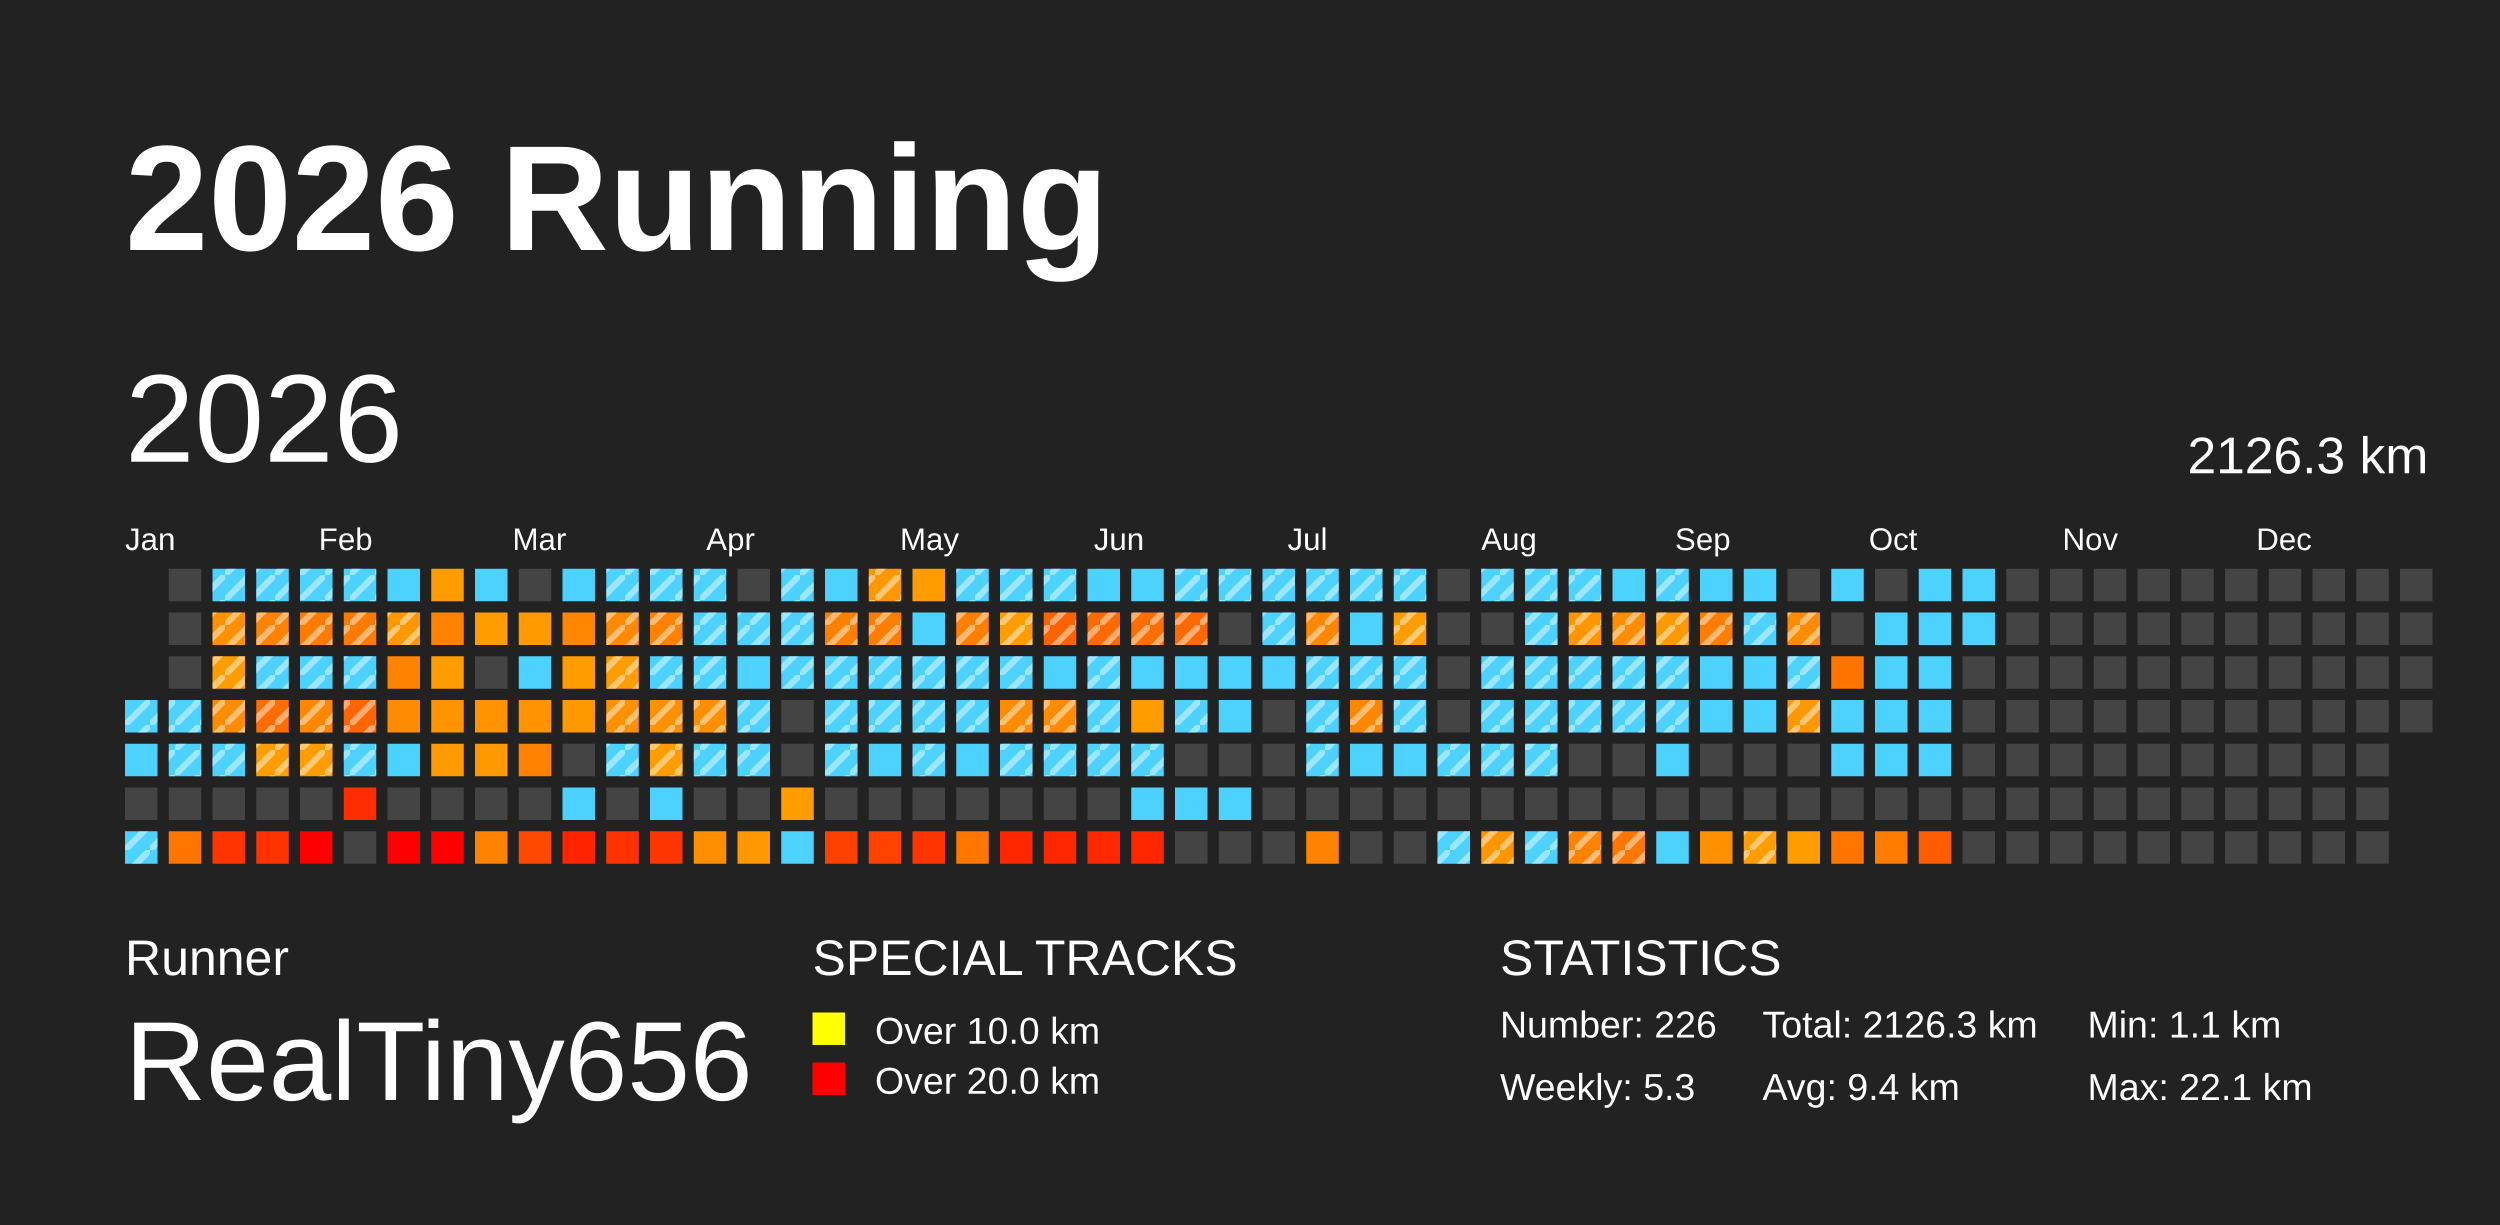
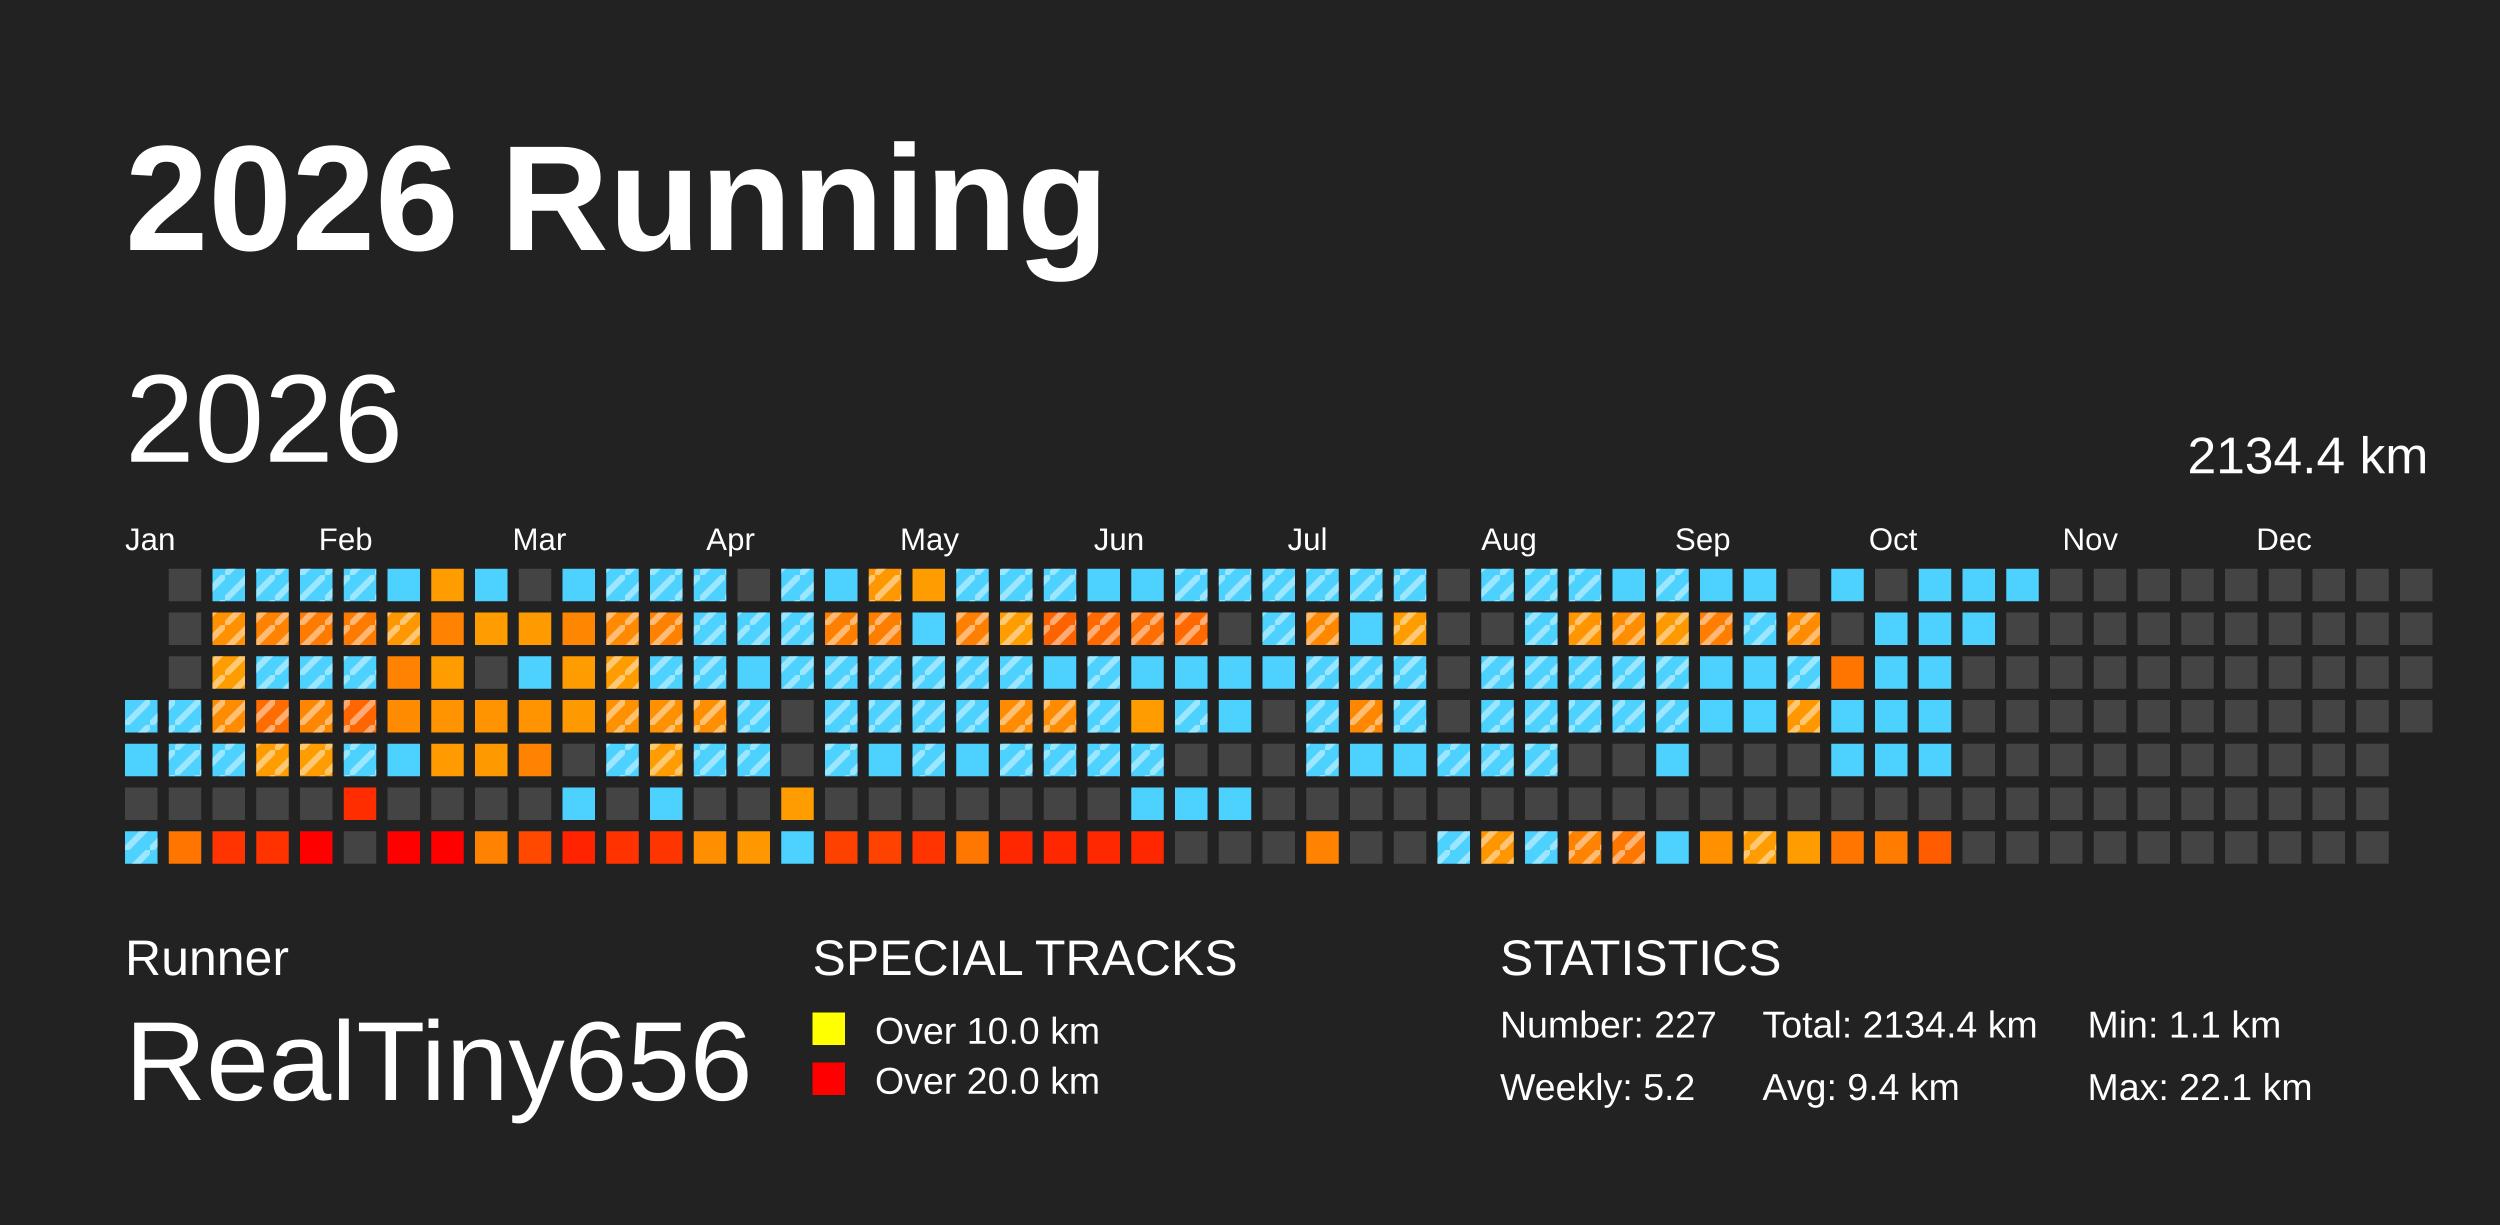
<svg xmlns="http://www.w3.org/2000/svg" baseProfile="full" height="98mm" version="1.1" viewBox="0,0,200,98" width="200mm">
  <defs>
    <pattern height="2" id="indoor-stripe" patternUnits="userSpaceOnUse" width="2">
      <line stroke="white" stroke-opacity="0.45" stroke-width="0.5" x1="0" x2="2" y1="2" y2="0" />
    </pattern>
  </defs>
  <rect fill="#222222" height="98" width="200" x="0" y="0" />
  <text fill="#FFFFFF" style="font-size:12px; font-family:Arial; font-weight:bold;" x="10" y="20">2026 Running</text>
  <text fill="#FFFFFF" style="font-size:4px; font-family:Arial" x="10" y="78">Runner</text>
  <text fill="#FFFFFF" style="font-size:9px; font-family:Arial" x="10" y="88">RealTiny656</text>
  <text fill="#FFFFFF" style="font-size:4px; font-family:Arial" x="65" y="78">SPECIAL TRACKS</text>
  <rect fill="yellow" height="2.6" width="2.6" x="65" y="81" />
  <text fill="#FFFFFF" style="font-size:3px; font-family:Arial" x="70" y="83.5">Over 10.0 km</text>
  <rect fill="red" height="2.6" width="2.6" x="65" y="85" />
  <text fill="#FFFFFF" style="font-size:3px; font-family:Arial" x="70" y="87.5">Over 20.0 km</text>
  <text fill="#FFFFFF" style="font-size:4px; font-family:Arial" x="120" y="78">STATISTICS</text>
-   <text fill="#FFFFFF" style="font-size:3px; font-family:Arial" x="120" y="83">Number: 226</text>
-   <text fill="#FFFFFF" style="font-size:3px; font-family:Arial" x="120" y="88">Weekly: 5.3</text>
-   <text fill="#FFFFFF" style="font-size:3px; font-family:Arial" x="141" y="83">Total: 2126.3 km</text>
+   <text fill="#FFFFFF" style="font-size:3px; font-family:Arial" x="120" y="83">Number: 227</text>
+   <text fill="#FFFFFF" style="font-size:3px; font-family:Arial" x="120" y="88">Weekly: 5.2</text>
+   <text fill="#FFFFFF" style="font-size:3px; font-family:Arial" x="141" y="83">Total: 2134.4 km</text>
  <text fill="#FFFFFF" style="font-size:3px; font-family:Arial" x="141" y="88">Avg: 9.4 km</text>
  <text fill="#FFFFFF" style="font-size:3px; font-family:Arial" x="167" y="83">Min: 1.1 km</text>
  <text fill="#FFFFFF" style="font-size:3px; font-family:Arial" x="167" y="88">Max: 22.1 km</text>
  <text dominant-baseline="hanging" fill="#FFFFFF" style="font-size:10.0px; font-family:Arial;" x="10" y="30">2026</text>
-   <text dominant-baseline="hanging" fill="#FFFFFF" style="font-size:4.125px; font-family:Arial;" x="175" y="35">2126.3 km</text>
+   <text dominant-baseline="hanging" fill="#FFFFFF" style="font-size:4.125px; font-family:Arial;" x="175" y="35">2134.4 km</text>
  <text fill="#FFFFFF" style="font-size:2.5px; font-family:Arial" x="10.0" y="44">Jan</text>
  <text fill="#FFFFFF" style="font-size:2.5px; font-family:Arial" x="25.5" y="44">Feb</text>
  <text fill="#FFFFFF" style="font-size:2.5px; font-family:Arial" x="41.0" y="44">Mar</text>
  <text fill="#FFFFFF" style="font-size:2.5px; font-family:Arial" x="56.5" y="44">Apr</text>
  <text fill="#FFFFFF" style="font-size:2.5px; font-family:Arial" x="72.0" y="44">May</text>
  <text fill="#FFFFFF" style="font-size:2.5px; font-family:Arial" x="87.5" y="44">Jun</text>
  <text fill="#FFFFFF" style="font-size:2.5px; font-family:Arial" x="103.0" y="44">Jul</text>
  <text fill="#FFFFFF" style="font-size:2.5px; font-family:Arial" x="118.5" y="44">Aug</text>
  <text fill="#FFFFFF" style="font-size:2.5px; font-family:Arial" x="134.0" y="44">Sep</text>
  <text fill="#FFFFFF" style="font-size:2.5px; font-family:Arial" x="149.5" y="44">Oct</text>
  <text fill="#FFFFFF" style="font-size:2.5px; font-family:Arial" x="165.0" y="44">Nov</text>
  <text fill="#FFFFFF" style="font-size:2.5px; font-family:Arial" x="180.5" y="44">Dec</text>
  <rect fill="#4dd2ff" height="2.6" width="2.6" x="10.0" y="56.0" />
  <rect fill="url(#indoor-stripe)" height="2.6" style="pointer-events: none;" width="2.6" x="10.0" y="56.0" />
  <rect fill="#4dd2ff" height="2.6" width="2.6" x="10.0" y="59.5" />
  <rect fill="#444444" height="2.6" width="2.6" x="10.0" y="63.0" />
  <rect fill="#4dd2ff" height="2.6" width="2.6" x="10.0" y="66.5" />
  <rect fill="url(#indoor-stripe)" height="2.6" style="pointer-events: none;" width="2.6" x="10.0" y="66.5" />
  <rect fill="#444444" height="2.6" width="2.6" x="13.5" y="45.5" />
  <rect fill="#444444" height="2.6" width="2.6" x="13.5" y="49.0" />
  <rect fill="#444444" height="2.6" width="2.6" x="13.5" y="52.5" />
  <rect fill="#4dd2ff" height="2.6" width="2.6" x="13.5" y="56.0" />
  <rect fill="url(#indoor-stripe)" height="2.6" style="pointer-events: none;" width="2.6" x="13.5" y="56.0" />
  <rect fill="#4dd2ff" height="2.6" width="2.6" x="13.5" y="59.5" />
  <rect fill="url(#indoor-stripe)" height="2.6" style="pointer-events: none;" width="2.6" x="13.5" y="59.5" />
  <rect fill="#444444" height="2.6" width="2.6" x="13.5" y="63.0" />
  <rect fill="#ff7500" height="2.6" width="2.6" x="13.5" y="66.5" />
  <rect fill="#4dd2ff" height="2.6" width="2.6" x="17.0" y="45.5" />
  <rect fill="url(#indoor-stripe)" height="2.6" style="pointer-events: none;" width="2.6" x="17.0" y="45.5" />
  <rect fill="#ff9000" height="2.6" width="2.6" x="17.0" y="49.0" />
  <rect fill="url(#indoor-stripe)" height="2.6" style="pointer-events: none;" width="2.6" x="17.0" y="49.0" />
  <rect fill="#ff9d00" height="2.6" width="2.6" x="17.0" y="52.5" />
  <rect fill="url(#indoor-stripe)" height="2.6" style="pointer-events: none;" width="2.6" x="17.0" y="52.5" />
  <rect fill="#ff8c00" height="2.6" width="2.6" x="17.0" y="56.0" />
  <rect fill="url(#indoor-stripe)" height="2.6" style="pointer-events: none;" width="2.6" x="17.0" y="56.0" />
  <rect fill="#4dd2ff" height="2.6" width="2.6" x="17.0" y="59.5" />
  <rect fill="url(#indoor-stripe)" height="2.6" style="pointer-events: none;" width="2.6" x="17.0" y="59.5" />
  <rect fill="#444444" height="2.6" width="2.6" x="17.0" y="63.0" />
  <rect fill="#ff3400" height="2.6" width="2.6" x="17.0" y="66.5" />
  <rect fill="#4dd2ff" height="2.6" width="2.6" x="20.5" y="45.5" />
  <rect fill="url(#indoor-stripe)" height="2.6" style="pointer-events: none;" width="2.6" x="20.5" y="45.5" />
  <rect fill="#ff8300" height="2.6" width="2.6" x="20.5" y="49.0" />
  <rect fill="url(#indoor-stripe)" height="2.6" style="pointer-events: none;" width="2.6" x="20.5" y="49.0" />
  <rect fill="#4dd2ff" height="2.6" width="2.6" x="20.5" y="52.5" />
  <rect fill="url(#indoor-stripe)" height="2.6" style="pointer-events: none;" width="2.6" x="20.5" y="52.5" />
  <rect fill="#ff6d00" height="2.6" width="2.6" x="20.5" y="56.0" />
  <rect fill="url(#indoor-stripe)" height="2.6" style="pointer-events: none;" width="2.6" x="20.5" y="56.0" />
  <rect fill="#ff9d00" height="2.6" width="2.6" x="20.5" y="59.5" />
  <rect fill="url(#indoor-stripe)" height="2.6" style="pointer-events: none;" width="2.6" x="20.5" y="59.5" />
  <rect fill="#444444" height="2.6" width="2.6" x="20.5" y="63.0" />
  <rect fill="#ff3200" height="2.6" width="2.6" x="20.5" y="66.5" />
  <rect fill="#4dd2ff" height="2.6" width="2.6" x="24.0" y="45.5" />
  <rect fill="url(#indoor-stripe)" height="2.6" style="pointer-events: none;" width="2.6" x="24.0" y="45.5" />
  <rect fill="#ff7b00" height="2.6" width="2.6" x="24.0" y="49.0" />
  <rect fill="url(#indoor-stripe)" height="2.6" style="pointer-events: none;" width="2.6" x="24.0" y="49.0" />
  <rect fill="#4dd2ff" height="2.6" width="2.6" x="24.0" y="52.5" />
  <rect fill="url(#indoor-stripe)" height="2.6" style="pointer-events: none;" width="2.6" x="24.0" y="52.5" />
  <rect fill="#ff8700" height="2.6" width="2.6" x="24.0" y="56.0" />
  <rect fill="url(#indoor-stripe)" height="2.6" style="pointer-events: none;" width="2.6" x="24.0" y="56.0" />
  <rect fill="#ff9d00" height="2.6" width="2.6" x="24.0" y="59.5" />
  <rect fill="url(#indoor-stripe)" height="2.6" style="pointer-events: none;" width="2.6" x="24.0" y="59.5" />
  <rect fill="#444444" height="2.6" width="2.6" x="24.0" y="63.0" />
  <rect fill="red" height="2.6" width="2.6" x="24.0" y="66.5" />
  <rect fill="#4dd2ff" height="2.6" width="2.6" x="27.5" y="45.5" />
  <rect fill="url(#indoor-stripe)" height="2.6" style="pointer-events: none;" width="2.6" x="27.5" y="45.5" />
  <rect fill="#ff7b00" height="2.6" width="2.6" x="27.5" y="49.0" />
  <rect fill="url(#indoor-stripe)" height="2.6" style="pointer-events: none;" width="2.6" x="27.5" y="49.0" />
  <rect fill="#4dd2ff" height="2.6" width="2.6" x="27.5" y="52.5" />
  <rect fill="url(#indoor-stripe)" height="2.6" style="pointer-events: none;" width="2.6" x="27.5" y="52.5" />
  <rect fill="#ff6500" height="2.6" width="2.6" x="27.5" y="56.0" />
  <rect fill="url(#indoor-stripe)" height="2.6" style="pointer-events: none;" width="2.6" x="27.5" y="56.0" />
  <rect fill="#4dd2ff" height="2.6" width="2.6" x="27.5" y="59.5" />
  <rect fill="url(#indoor-stripe)" height="2.6" style="pointer-events: none;" width="2.6" x="27.5" y="59.5" />
  <rect fill="#ff2d00" height="2.6" width="2.6" x="27.5" y="63.0" />
  <rect fill="#444444" height="2.6" width="2.6" x="27.5" y="66.5" />
  <rect fill="#4dd2ff" height="2.6" width="2.6" x="31.0" y="45.5" />
  <rect fill="#ff9800" height="2.6" width="2.6" x="31.0" y="49.0" />
  <rect fill="url(#indoor-stripe)" height="2.6" style="pointer-events: none;" width="2.6" x="31.0" y="49.0" />
  <rect fill="#ff8200" height="2.6" width="2.6" x="31.0" y="52.5" />
  <rect fill="#ff8c00" height="2.6" width="2.6" x="31.0" y="56.0" />
  <rect fill="#4dd2ff" height="2.6" width="2.6" x="31.0" y="59.5" />
  <rect fill="#444444" height="2.6" width="2.6" x="31.0" y="63.0" />
  <rect fill="red" height="2.6" width="2.6" x="31.0" y="66.5" />
  <rect fill="#ff9d00" height="2.6" width="2.6" x="34.5" y="45.5" />
  <rect fill="#ff8200" height="2.6" width="2.6" x="34.5" y="49.0" />
  <rect fill="#ff9d00" height="2.6" width="2.6" x="34.5" y="52.5" />
  <rect fill="#ff9300" height="2.6" width="2.6" x="34.5" y="56.0" />
  <rect fill="#ff9a00" height="2.6" width="2.6" x="34.5" y="59.5" />
  <rect fill="#444444" height="2.6" width="2.6" x="34.5" y="63.0" />
  <rect fill="red" height="2.6" width="2.6" x="34.5" y="66.5" />
  <rect fill="#4dd2ff" height="2.6" width="2.6" x="38.0" y="45.5" />
  <rect fill="#ff9c00" height="2.6" width="2.6" x="38.0" y="49.0" />
  <rect fill="#444444" height="2.6" width="2.6" x="38.0" y="52.5" />
  <rect fill="#ff9400" height="2.6" width="2.6" x="38.0" y="56.0" />
  <rect fill="#ff9900" height="2.6" width="2.6" x="38.0" y="59.5" />
  <rect fill="#444444" height="2.6" width="2.6" x="38.0" y="63.0" />
  <rect fill="#ff8200" height="2.6" width="2.6" x="38.0" y="66.5" />
  <rect fill="#444444" height="2.6" width="2.6" x="41.5" y="45.5" />
  <rect fill="#ff9b00" height="2.6" width="2.6" x="41.5" y="49.0" />
  <rect fill="#4dd2ff" height="2.6" width="2.6" x="41.5" y="52.5" />
  <rect fill="#ff9400" height="2.6" width="2.6" x="41.5" y="56.0" />
  <rect fill="#ff8200" height="2.6" width="2.6" x="41.5" y="59.5" />
  <rect fill="#444444" height="2.6" width="2.6" x="41.5" y="63.0" />
  <rect fill="#ff4800" height="2.6" width="2.6" x="41.5" y="66.5" />
  <rect fill="#4dd2ff" height="2.6" width="2.6" x="45.0" y="45.5" />
  <rect fill="#ff8600" height="2.6" width="2.6" x="45.0" y="49.0" />
  <rect fill="#ff9d00" height="2.6" width="2.6" x="45.0" y="52.5" />
  <rect fill="#ff9900" height="2.6" width="2.6" x="45.0" y="56.0" />
  <rect fill="#444444" height="2.6" width="2.6" x="45.0" y="59.5" />
  <rect fill="#4dd2ff" height="2.6" width="2.6" x="45.0" y="63.0" />
  <rect fill="#ff2300" height="2.6" width="2.6" x="45.0" y="66.5" />
  <rect fill="#4dd2ff" height="2.6" width="2.6" x="48.5" y="45.5" />
  <rect fill="url(#indoor-stripe)" height="2.6" style="pointer-events: none;" width="2.6" x="48.5" y="45.5" />
  <rect fill="#ff8900" height="2.6" width="2.6" x="48.5" y="49.0" />
  <rect fill="url(#indoor-stripe)" height="2.6" style="pointer-events: none;" width="2.6" x="48.5" y="49.0" />
  <rect fill="#ff9c00" height="2.6" width="2.6" x="48.5" y="52.5" />
  <rect fill="url(#indoor-stripe)" height="2.6" style="pointer-events: none;" width="2.6" x="48.5" y="52.5" />
  <rect fill="#ff9000" height="2.6" width="2.6" x="48.5" y="56.0" />
  <rect fill="url(#indoor-stripe)" height="2.6" style="pointer-events: none;" width="2.6" x="48.5" y="56.0" />
  <rect fill="#4dd2ff" height="2.6" width="2.6" x="48.5" y="59.5" />
  <rect fill="url(#indoor-stripe)" height="2.6" style="pointer-events: none;" width="2.6" x="48.5" y="59.5" />
  <rect fill="#444444" height="2.6" width="2.6" x="48.5" y="63.0" />
  <rect fill="#ff3200" height="2.6" width="2.6" x="48.5" y="66.5" />
  <rect fill="#4dd2ff" height="2.6" width="2.6" x="52.0" y="45.5" />
  <rect fill="url(#indoor-stripe)" height="2.6" style="pointer-events: none;" width="2.6" x="52.0" y="45.5" />
  <rect fill="#ff8100" height="2.6" width="2.6" x="52.0" y="49.0" />
  <rect fill="url(#indoor-stripe)" height="2.6" style="pointer-events: none;" width="2.6" x="52.0" y="49.0" />
  <rect fill="#4dd2ff" height="2.6" width="2.6" x="52.0" y="52.5" />
  <rect fill="url(#indoor-stripe)" height="2.6" style="pointer-events: none;" width="2.6" x="52.0" y="52.5" />
  <rect fill="#ff9000" height="2.6" width="2.6" x="52.0" y="56.0" />
  <rect fill="url(#indoor-stripe)" height="2.6" style="pointer-events: none;" width="2.6" x="52.0" y="56.0" />
  <rect fill="#ff9d00" height="2.6" width="2.6" x="52.0" y="59.5" />
  <rect fill="url(#indoor-stripe)" height="2.6" style="pointer-events: none;" width="2.6" x="52.0" y="59.5" />
  <rect fill="#4dd2ff" height="2.6" width="2.6" x="52.0" y="63.0" />
  <rect fill="#ff3500" height="2.6" width="2.6" x="52.0" y="66.5" />
  <rect fill="#4dd2ff" height="2.6" width="2.6" x="55.5" y="45.5" />
  <rect fill="url(#indoor-stripe)" height="2.6" style="pointer-events: none;" width="2.6" x="55.5" y="45.5" />
  <rect fill="#4dd2ff" height="2.6" width="2.6" x="55.5" y="49.0" />
  <rect fill="url(#indoor-stripe)" height="2.6" style="pointer-events: none;" width="2.6" x="55.5" y="49.0" />
  <rect fill="#4dd2ff" height="2.6" width="2.6" x="55.5" y="52.5" />
  <rect fill="url(#indoor-stripe)" height="2.6" style="pointer-events: none;" width="2.6" x="55.5" y="52.5" />
  <rect fill="#ff8f00" height="2.6" width="2.6" x="55.5" y="56.0" />
  <rect fill="url(#indoor-stripe)" height="2.6" style="pointer-events: none;" width="2.6" x="55.5" y="56.0" />
  <rect fill="#4dd2ff" height="2.6" width="2.6" x="55.5" y="59.5" />
  <rect fill="url(#indoor-stripe)" height="2.6" style="pointer-events: none;" width="2.6" x="55.5" y="59.5" />
  <rect fill="#444444" height="2.6" width="2.6" x="55.5" y="63.0" />
  <rect fill="#ff8f00" height="2.6" width="2.6" x="55.5" y="66.5" />
  <rect fill="#444444" height="2.6" width="2.6" x="59.0" y="45.5" />
  <rect fill="#4dd2ff" height="2.6" width="2.6" x="59.0" y="49.0" />
  <rect fill="url(#indoor-stripe)" height="2.6" style="pointer-events: none;" width="2.6" x="59.0" y="49.0" />
  <rect fill="#4dd2ff" height="2.6" width="2.6" x="59.0" y="52.5" />
  <rect fill="#4dd2ff" height="2.6" width="2.6" x="59.0" y="56.0" />
  <rect fill="url(#indoor-stripe)" height="2.6" style="pointer-events: none;" width="2.6" x="59.0" y="56.0" />
  <rect fill="#4dd2ff" height="2.6" width="2.6" x="59.0" y="59.5" />
  <rect fill="url(#indoor-stripe)" height="2.6" style="pointer-events: none;" width="2.6" x="59.0" y="59.5" />
  <rect fill="#444444" height="2.6" width="2.6" x="59.0" y="63.0" />
  <rect fill="#ff9700" height="2.6" width="2.6" x="59.0" y="66.5" />
  <rect fill="#4dd2ff" height="2.6" width="2.6" x="62.5" y="45.5" />
  <rect fill="url(#indoor-stripe)" height="2.6" style="pointer-events: none;" width="2.6" x="62.5" y="45.5" />
  <rect fill="#4dd2ff" height="2.6" width="2.6" x="62.5" y="49.0" />
  <rect fill="url(#indoor-stripe)" height="2.6" style="pointer-events: none;" width="2.6" x="62.5" y="49.0" />
  <rect fill="#4dd2ff" height="2.6" width="2.6" x="62.5" y="52.5" />
  <rect fill="url(#indoor-stripe)" height="2.6" style="pointer-events: none;" width="2.6" x="62.5" y="52.5" />
  <rect fill="#444444" height="2.6" width="2.6" x="62.5" y="56.0" />
  <rect fill="#444444" height="2.6" width="2.6" x="62.5" y="59.5" />
  <rect fill="#ff9d00" height="2.6" width="2.6" x="62.5" y="63.0" />
  <rect fill="#4dd2ff" height="2.6" width="2.6" x="62.5" y="66.5" />
  <rect fill="#4dd2ff" height="2.6" width="2.6" x="66.0" y="45.5" />
  <rect fill="#ff7f00" height="2.6" width="2.6" x="66.0" y="49.0" />
  <rect fill="url(#indoor-stripe)" height="2.6" style="pointer-events: none;" width="2.6" x="66.0" y="49.0" />
  <rect fill="#4dd2ff" height="2.6" width="2.6" x="66.0" y="52.5" />
  <rect fill="url(#indoor-stripe)" height="2.6" style="pointer-events: none;" width="2.6" x="66.0" y="52.5" />
  <rect fill="#4dd2ff" height="2.6" width="2.6" x="66.0" y="56.0" />
  <rect fill="url(#indoor-stripe)" height="2.6" style="pointer-events: none;" width="2.6" x="66.0" y="56.0" />
  <rect fill="#4dd2ff" height="2.6" width="2.6" x="66.0" y="59.5" />
  <rect fill="url(#indoor-stripe)" height="2.6" style="pointer-events: none;" width="2.6" x="66.0" y="59.5" />
  <rect fill="#444444" height="2.6" width="2.6" x="66.0" y="63.0" />
  <rect fill="#ff4100" height="2.6" width="2.6" x="66.0" y="66.5" />
  <rect fill="#ff9800" height="2.6" width="2.6" x="69.5" y="45.5" />
  <rect fill="url(#indoor-stripe)" height="2.6" style="pointer-events: none;" width="2.6" x="69.5" y="45.5" />
  <rect fill="#ff7e00" height="2.6" width="2.6" x="69.5" y="49.0" />
  <rect fill="url(#indoor-stripe)" height="2.6" style="pointer-events: none;" width="2.6" x="69.5" y="49.0" />
  <rect fill="#4dd2ff" height="2.6" width="2.6" x="69.5" y="52.5" />
  <rect fill="url(#indoor-stripe)" height="2.6" style="pointer-events: none;" width="2.6" x="69.5" y="52.5" />
  <rect fill="#4dd2ff" height="2.6" width="2.6" x="69.5" y="56.0" />
  <rect fill="url(#indoor-stripe)" height="2.6" style="pointer-events: none;" width="2.6" x="69.5" y="56.0" />
  <rect fill="#4dd2ff" height="2.6" width="2.6" x="69.5" y="59.5" />
  <rect fill="#444444" height="2.6" width="2.6" x="69.5" y="63.0" />
  <rect fill="#ff4200" height="2.6" width="2.6" x="69.5" y="66.5" />
  <rect fill="#ff9d00" height="2.6" width="2.6" x="73.0" y="45.5" />
  <rect fill="#4dd2ff" height="2.6" width="2.6" x="73.0" y="49.0" />
  <rect fill="#4dd2ff" height="2.6" width="2.6" x="73.0" y="52.5" />
  <rect fill="url(#indoor-stripe)" height="2.6" style="pointer-events: none;" width="2.6" x="73.0" y="52.5" />
  <rect fill="#4dd2ff" height="2.6" width="2.6" x="73.0" y="56.0" />
  <rect fill="url(#indoor-stripe)" height="2.6" style="pointer-events: none;" width="2.6" x="73.0" y="56.0" />
  <rect fill="#4dd2ff" height="2.6" width="2.6" x="73.0" y="59.5" />
  <rect fill="url(#indoor-stripe)" height="2.6" style="pointer-events: none;" width="2.6" x="73.0" y="59.5" />
  <rect fill="#444444" height="2.6" width="2.6" x="73.0" y="63.0" />
  <rect fill="#ff3400" height="2.6" width="2.6" x="73.0" y="66.5" />
  <rect fill="#4dd2ff" height="2.6" width="2.6" x="76.5" y="45.5" />
  <rect fill="url(#indoor-stripe)" height="2.6" style="pointer-events: none;" width="2.6" x="76.5" y="45.5" />
  <rect fill="#ff7f00" height="2.6" width="2.6" x="76.5" y="49.0" />
  <rect fill="url(#indoor-stripe)" height="2.6" style="pointer-events: none;" width="2.6" x="76.5" y="49.0" />
  <rect fill="#4dd2ff" height="2.6" width="2.6" x="76.5" y="52.5" />
  <rect fill="url(#indoor-stripe)" height="2.6" style="pointer-events: none;" width="2.6" x="76.5" y="52.5" />
  <rect fill="#4dd2ff" height="2.6" width="2.6" x="76.5" y="56.0" />
  <rect fill="url(#indoor-stripe)" height="2.6" style="pointer-events: none;" width="2.6" x="76.5" y="56.0" />
  <rect fill="#4dd2ff" height="2.6" width="2.6" x="76.5" y="59.5" />
  <rect fill="#444444" height="2.6" width="2.6" x="76.5" y="63.0" />
  <rect fill="#ff7600" height="2.6" width="2.6" x="76.5" y="66.5" />
  <rect fill="#4dd2ff" height="2.6" width="2.6" x="80.0" y="45.5" />
  <rect fill="url(#indoor-stripe)" height="2.6" style="pointer-events: none;" width="2.6" x="80.0" y="45.5" />
  <rect fill="#ff9d00" height="2.6" width="2.6" x="80.0" y="49.0" />
  <rect fill="url(#indoor-stripe)" height="2.6" style="pointer-events: none;" width="2.6" x="80.0" y="49.0" />
  <rect fill="#4dd2ff" height="2.6" width="2.6" x="80.0" y="52.5" />
  <rect fill="url(#indoor-stripe)" height="2.6" style="pointer-events: none;" width="2.6" x="80.0" y="52.5" />
  <rect fill="#ff8b00" height="2.6" width="2.6" x="80.0" y="56.0" />
  <rect fill="url(#indoor-stripe)" height="2.6" style="pointer-events: none;" width="2.6" x="80.0" y="56.0" />
  <rect fill="#4dd2ff" height="2.6" width="2.6" x="80.0" y="59.5" />
  <rect fill="url(#indoor-stripe)" height="2.6" style="pointer-events: none;" width="2.6" x="80.0" y="59.5" />
  <rect fill="#444444" height="2.6" width="2.6" x="80.0" y="63.0" />
  <rect fill="#ff2700" height="2.6" width="2.6" x="80.0" y="66.5" />
  <rect fill="#4dd2ff" height="2.6" width="2.6" x="83.5" y="45.5" />
  <rect fill="url(#indoor-stripe)" height="2.6" style="pointer-events: none;" width="2.6" x="83.5" y="45.5" />
  <rect fill="#ff6300" height="2.6" width="2.6" x="83.5" y="49.0" />
  <rect fill="url(#indoor-stripe)" height="2.6" style="pointer-events: none;" width="2.6" x="83.5" y="49.0" />
  <rect fill="#4dd2ff" height="2.6" width="2.6" x="83.5" y="52.5" />
  <rect fill="#ff8c00" height="2.6" width="2.6" x="83.5" y="56.0" />
  <rect fill="url(#indoor-stripe)" height="2.6" style="pointer-events: none;" width="2.6" x="83.5" y="56.0" />
  <rect fill="#4dd2ff" height="2.6" width="2.6" x="83.5" y="59.5" />
  <rect fill="url(#indoor-stripe)" height="2.6" style="pointer-events: none;" width="2.6" x="83.5" y="59.5" />
  <rect fill="#444444" height="2.6" width="2.6" x="83.5" y="63.0" />
  <rect fill="#ff2700" height="2.6" width="2.6" x="83.5" y="66.5" />
  <rect fill="#4dd2ff" height="2.6" width="2.6" x="87.0" y="45.5" />
  <rect fill="#ff6900" height="2.6" width="2.6" x="87.0" y="49.0" />
  <rect fill="url(#indoor-stripe)" height="2.6" style="pointer-events: none;" width="2.6" x="87.0" y="49.0" />
  <rect fill="#4dd2ff" height="2.6" width="2.6" x="87.0" y="52.5" />
  <rect fill="url(#indoor-stripe)" height="2.6" style="pointer-events: none;" width="2.6" x="87.0" y="52.5" />
  <rect fill="#4dd2ff" height="2.6" width="2.6" x="87.0" y="56.0" />
  <rect fill="url(#indoor-stripe)" height="2.6" style="pointer-events: none;" width="2.6" x="87.0" y="56.0" />
  <rect fill="#4dd2ff" height="2.6" width="2.6" x="87.0" y="59.5" />
  <rect fill="url(#indoor-stripe)" height="2.6" style="pointer-events: none;" width="2.6" x="87.0" y="59.5" />
  <rect fill="#444444" height="2.6" width="2.6" x="87.0" y="63.0" />
  <rect fill="#ff2800" height="2.6" width="2.6" x="87.0" y="66.5" />
  <rect fill="#4dd2ff" height="2.6" width="2.6" x="90.5" y="45.5" />
  <rect fill="#ff6e00" height="2.6" width="2.6" x="90.5" y="49.0" />
  <rect fill="url(#indoor-stripe)" height="2.6" style="pointer-events: none;" width="2.6" x="90.5" y="49.0" />
  <rect fill="#4dd2ff" height="2.6" width="2.6" x="90.5" y="52.5" />
  <rect fill="#ff9d00" height="2.6" width="2.6" x="90.5" y="56.0" />
  <rect fill="#4dd2ff" height="2.6" width="2.6" x="90.5" y="59.5" />
  <rect fill="url(#indoor-stripe)" height="2.6" style="pointer-events: none;" width="2.6" x="90.5" y="59.5" />
  <rect fill="#4dd2ff" height="2.6" width="2.6" x="90.5" y="63.0" />
  <rect fill="#ff2700" height="2.6" width="2.6" x="90.5" y="66.5" />
  <rect fill="#4dd2ff" height="2.6" width="2.6" x="94.0" y="45.5" />
  <rect fill="url(#indoor-stripe)" height="2.6" style="pointer-events: none;" width="2.6" x="94.0" y="45.5" />
  <rect fill="#ff6900" height="2.6" width="2.6" x="94.0" y="49.0" />
  <rect fill="url(#indoor-stripe)" height="2.6" style="pointer-events: none;" width="2.6" x="94.0" y="49.0" />
  <rect fill="#4dd2ff" height="2.6" width="2.6" x="94.0" y="52.5" />
  <rect fill="#4dd2ff" height="2.6" width="2.6" x="94.0" y="56.0" />
  <rect fill="url(#indoor-stripe)" height="2.6" style="pointer-events: none;" width="2.6" x="94.0" y="56.0" />
  <rect fill="#444444" height="2.6" width="2.6" x="94.0" y="59.5" />
  <rect fill="#4dd2ff" height="2.6" width="2.6" x="94.0" y="63.0" />
  <rect fill="#444444" height="2.6" width="2.6" x="94.0" y="66.5" />
  <rect fill="#4dd2ff" height="2.6" width="2.6" x="97.5" y="45.5" />
  <rect fill="url(#indoor-stripe)" height="2.6" style="pointer-events: none;" width="2.6" x="97.5" y="45.5" />
  <rect fill="#444444" height="2.6" width="2.6" x="97.5" y="49.0" />
  <rect fill="#4dd2ff" height="2.6" width="2.6" x="97.5" y="52.5" />
  <rect fill="#4dd2ff" height="2.6" width="2.6" x="97.5" y="56.0" />
  <rect fill="#444444" height="2.6" width="2.6" x="97.5" y="59.5" />
  <rect fill="#4dd2ff" height="2.6" width="2.6" x="97.5" y="63.0" />
  <rect fill="#444444" height="2.6" width="2.6" x="97.5" y="66.5" />
  <rect fill="#4dd2ff" height="2.6" width="2.6" x="101.0" y="45.5" />
  <rect fill="url(#indoor-stripe)" height="2.6" style="pointer-events: none;" width="2.6" x="101.0" y="45.5" />
  <rect fill="#4dd2ff" height="2.6" width="2.6" x="101.0" y="49.0" />
  <rect fill="url(#indoor-stripe)" height="2.6" style="pointer-events: none;" width="2.6" x="101.0" y="49.0" />
  <rect fill="#4dd2ff" height="2.6" width="2.6" x="101.0" y="52.5" />
  <rect fill="#444444" height="2.6" width="2.6" x="101.0" y="56.0" />
  <rect fill="#444444" height="2.6" width="2.6" x="101.0" y="59.5" />
  <rect fill="#444444" height="2.6" width="2.6" x="101.0" y="63.0" />
  <rect fill="#444444" height="2.6" width="2.6" x="101.0" y="66.5" />
  <rect fill="#4dd2ff" height="2.6" width="2.6" x="104.5" y="45.5" />
  <rect fill="url(#indoor-stripe)" height="2.6" style="pointer-events: none;" width="2.6" x="104.5" y="45.5" />
  <rect fill="#ff8800" height="2.6" width="2.6" x="104.5" y="49.0" />
  <rect fill="url(#indoor-stripe)" height="2.6" style="pointer-events: none;" width="2.6" x="104.5" y="49.0" />
  <rect fill="#4dd2ff" height="2.6" width="2.6" x="104.5" y="52.5" />
  <rect fill="url(#indoor-stripe)" height="2.6" style="pointer-events: none;" width="2.6" x="104.5" y="52.5" />
  <rect fill="#4dd2ff" height="2.6" width="2.6" x="104.5" y="56.0" />
  <rect fill="url(#indoor-stripe)" height="2.6" style="pointer-events: none;" width="2.6" x="104.5" y="56.0" />
  <rect fill="#4dd2ff" height="2.6" width="2.6" x="104.5" y="59.5" />
  <rect fill="url(#indoor-stripe)" height="2.6" style="pointer-events: none;" width="2.6" x="104.5" y="59.5" />
  <rect fill="#444444" height="2.6" width="2.6" x="104.5" y="63.0" />
  <rect fill="#ff8300" height="2.6" width="2.6" x="104.5" y="66.5" />
  <rect fill="#4dd2ff" height="2.6" width="2.6" x="108.0" y="45.5" />
  <rect fill="url(#indoor-stripe)" height="2.6" style="pointer-events: none;" width="2.6" x="108.0" y="45.5" />
  <rect fill="#4dd2ff" height="2.6" width="2.6" x="108.0" y="49.0" />
  <rect fill="#4dd2ff" height="2.6" width="2.6" x="108.0" y="52.5" />
  <rect fill="url(#indoor-stripe)" height="2.6" style="pointer-events: none;" width="2.6" x="108.0" y="52.5" />
  <rect fill="#ff8700" height="2.6" width="2.6" x="108.0" y="56.0" />
  <rect fill="url(#indoor-stripe)" height="2.6" style="pointer-events: none;" width="2.6" x="108.0" y="56.0" />
  <rect fill="#4dd2ff" height="2.6" width="2.6" x="108.0" y="59.5" />
  <rect fill="#444444" height="2.6" width="2.6" x="108.0" y="63.0" />
  <rect fill="#444444" height="2.6" width="2.6" x="108.0" y="66.5" />
  <rect fill="#4dd2ff" height="2.6" width="2.6" x="111.5" y="45.5" />
  <rect fill="url(#indoor-stripe)" height="2.6" style="pointer-events: none;" width="2.6" x="111.5" y="45.5" />
  <rect fill="#ff9d00" height="2.6" width="2.6" x="111.5" y="49.0" />
  <rect fill="url(#indoor-stripe)" height="2.6" style="pointer-events: none;" width="2.6" x="111.5" y="49.0" />
  <rect fill="#4dd2ff" height="2.6" width="2.6" x="111.5" y="52.5" />
  <rect fill="url(#indoor-stripe)" height="2.6" style="pointer-events: none;" width="2.6" x="111.5" y="52.5" />
  <rect fill="#4dd2ff" height="2.6" width="2.6" x="111.5" y="56.0" />
  <rect fill="url(#indoor-stripe)" height="2.6" style="pointer-events: none;" width="2.6" x="111.5" y="56.0" />
  <rect fill="#4dd2ff" height="2.6" width="2.6" x="111.5" y="59.5" />
  <rect fill="#444444" height="2.6" width="2.6" x="111.5" y="63.0" />
  <rect fill="#444444" height="2.6" width="2.6" x="111.5" y="66.5" />
  <rect fill="#444444" height="2.6" width="2.6" x="115.0" y="45.5" />
  <rect fill="#444444" height="2.6" width="2.6" x="115.0" y="49.0" />
  <rect fill="#444444" height="2.6" width="2.6" x="115.0" y="52.5" />
  <rect fill="#444444" height="2.6" width="2.6" x="115.0" y="56.0" />
  <rect fill="#4dd2ff" height="2.6" width="2.6" x="115.0" y="59.5" />
  <rect fill="url(#indoor-stripe)" height="2.6" style="pointer-events: none;" width="2.6" x="115.0" y="59.5" />
  <rect fill="#444444" height="2.6" width="2.6" x="115.0" y="63.0" />
  <rect fill="#4dd2ff" height="2.6" width="2.6" x="115.0" y="66.5" />
  <rect fill="url(#indoor-stripe)" height="2.6" style="pointer-events: none;" width="2.6" x="115.0" y="66.5" />
  <rect fill="#4dd2ff" height="2.6" width="2.6" x="118.5" y="45.5" />
  <rect fill="url(#indoor-stripe)" height="2.6" style="pointer-events: none;" width="2.6" x="118.5" y="45.5" />
  <rect fill="#444444" height="2.6" width="2.6" x="118.5" y="49.0" />
  <rect fill="#4dd2ff" height="2.6" width="2.6" x="118.5" y="52.5" />
  <rect fill="url(#indoor-stripe)" height="2.6" style="pointer-events: none;" width="2.6" x="118.5" y="52.5" />
  <rect fill="#4dd2ff" height="2.6" width="2.6" x="118.5" y="56.0" />
  <rect fill="url(#indoor-stripe)" height="2.6" style="pointer-events: none;" width="2.6" x="118.5" y="56.0" />
  <rect fill="#4dd2ff" height="2.6" width="2.6" x="118.5" y="59.5" />
  <rect fill="url(#indoor-stripe)" height="2.6" style="pointer-events: none;" width="2.6" x="118.5" y="59.5" />
  <rect fill="#444444" height="2.6" width="2.6" x="118.5" y="63.0" />
  <rect fill="#ff9600" height="2.6" width="2.6" x="118.5" y="66.5" />
  <rect fill="url(#indoor-stripe)" height="2.6" style="pointer-events: none;" width="2.6" x="118.5" y="66.5" />
  <rect fill="#4dd2ff" height="2.6" width="2.6" x="122.0" y="45.5" />
  <rect fill="url(#indoor-stripe)" height="2.6" style="pointer-events: none;" width="2.6" x="122.0" y="45.5" />
  <rect fill="#4dd2ff" height="2.6" width="2.6" x="122.0" y="49.0" />
  <rect fill="url(#indoor-stripe)" height="2.6" style="pointer-events: none;" width="2.6" x="122.0" y="49.0" />
  <rect fill="#4dd2ff" height="2.6" width="2.6" x="122.0" y="52.5" />
  <rect fill="url(#indoor-stripe)" height="2.6" style="pointer-events: none;" width="2.6" x="122.0" y="52.5" />
  <rect fill="#4dd2ff" height="2.6" width="2.6" x="122.0" y="56.0" />
  <rect fill="url(#indoor-stripe)" height="2.6" style="pointer-events: none;" width="2.6" x="122.0" y="56.0" />
  <rect fill="#4dd2ff" height="2.6" width="2.6" x="122.0" y="59.5" />
  <rect fill="url(#indoor-stripe)" height="2.6" style="pointer-events: none;" width="2.6" x="122.0" y="59.5" />
  <rect fill="#444444" height="2.6" width="2.6" x="122.0" y="63.0" />
  <rect fill="#4dd2ff" height="2.6" width="2.6" x="122.0" y="66.5" />
  <rect fill="url(#indoor-stripe)" height="2.6" style="pointer-events: none;" width="2.6" x="122.0" y="66.5" />
  <rect fill="#4dd2ff" height="2.6" width="2.6" x="125.5" y="45.5" />
  <rect fill="url(#indoor-stripe)" height="2.6" style="pointer-events: none;" width="2.6" x="125.5" y="45.5" />
  <rect fill="#ff9600" height="2.6" width="2.6" x="125.5" y="49.0" />
  <rect fill="url(#indoor-stripe)" height="2.6" style="pointer-events: none;" width="2.6" x="125.5" y="49.0" />
  <rect fill="#4dd2ff" height="2.6" width="2.6" x="125.5" y="52.5" />
  <rect fill="url(#indoor-stripe)" height="2.6" style="pointer-events: none;" width="2.6" x="125.5" y="52.5" />
  <rect fill="#4dd2ff" height="2.6" width="2.6" x="125.5" y="56.0" />
  <rect fill="url(#indoor-stripe)" height="2.6" style="pointer-events: none;" width="2.6" x="125.5" y="56.0" />
  <rect fill="#444444" height="2.6" width="2.6" x="125.5" y="59.5" />
  <rect fill="#444444" height="2.6" width="2.6" x="125.5" y="63.0" />
  <rect fill="#ff8300" height="2.6" width="2.6" x="125.5" y="66.5" />
  <rect fill="url(#indoor-stripe)" height="2.6" style="pointer-events: none;" width="2.6" x="125.5" y="66.5" />
  <rect fill="#4dd2ff" height="2.6" width="2.6" x="129.0" y="45.5" />
  <rect fill="#ff8d00" height="2.6" width="2.6" x="129.0" y="49.0" />
  <rect fill="url(#indoor-stripe)" height="2.6" style="pointer-events: none;" width="2.6" x="129.0" y="49.0" />
  <rect fill="#4dd2ff" height="2.6" width="2.6" x="129.0" y="52.5" />
  <rect fill="url(#indoor-stripe)" height="2.6" style="pointer-events: none;" width="2.6" x="129.0" y="52.5" />
  <rect fill="#4dd2ff" height="2.6" width="2.6" x="129.0" y="56.0" />
  <rect fill="url(#indoor-stripe)" height="2.6" style="pointer-events: none;" width="2.6" x="129.0" y="56.0" />
  <rect fill="#444444" height="2.6" width="2.6" x="129.0" y="59.5" />
  <rect fill="#444444" height="2.6" width="2.6" x="129.0" y="63.0" />
  <rect fill="#ff7600" height="2.6" width="2.6" x="129.0" y="66.5" />
  <rect fill="url(#indoor-stripe)" height="2.6" style="pointer-events: none;" width="2.6" x="129.0" y="66.5" />
  <rect fill="#4dd2ff" height="2.6" width="2.6" x="132.5" y="45.5" />
  <rect fill="url(#indoor-stripe)" height="2.6" style="pointer-events: none;" width="2.6" x="132.5" y="45.5" />
  <rect fill="#ff9900" height="2.6" width="2.6" x="132.5" y="49.0" />
  <rect fill="url(#indoor-stripe)" height="2.6" style="pointer-events: none;" width="2.6" x="132.5" y="49.0" />
  <rect fill="#4dd2ff" height="2.6" width="2.6" x="132.5" y="52.5" />
  <rect fill="url(#indoor-stripe)" height="2.6" style="pointer-events: none;" width="2.6" x="132.5" y="52.5" />
  <rect fill="#4dd2ff" height="2.6" width="2.6" x="132.5" y="56.0" />
  <rect fill="url(#indoor-stripe)" height="2.6" style="pointer-events: none;" width="2.6" x="132.5" y="56.0" />
  <rect fill="#4dd2ff" height="2.6" width="2.6" x="132.5" y="59.5" />
  <rect fill="#444444" height="2.6" width="2.6" x="132.5" y="63.0" />
  <rect fill="#4dd2ff" height="2.6" width="2.6" x="132.5" y="66.5" />
  <rect fill="#4dd2ff" height="2.6" width="2.6" x="136.0" y="45.5" />
  <rect fill="#ff7d00" height="2.6" width="2.6" x="136.0" y="49.0" />
  <rect fill="url(#indoor-stripe)" height="2.6" style="pointer-events: none;" width="2.6" x="136.0" y="49.0" />
  <rect fill="#4dd2ff" height="2.6" width="2.6" x="136.0" y="52.5" />
  <rect fill="#4dd2ff" height="2.6" width="2.6" x="136.0" y="56.0" />
  <rect fill="#444444" height="2.6" width="2.6" x="136.0" y="59.5" />
  <rect fill="#444444" height="2.6" width="2.6" x="136.0" y="63.0" />
  <rect fill="#ff9000" height="2.6" width="2.6" x="136.0" y="66.5" />
  <rect fill="#4dd2ff" height="2.6" width="2.6" x="139.5" y="45.5" />
  <rect fill="#4dd2ff" height="2.6" width="2.6" x="139.5" y="49.0" />
  <rect fill="url(#indoor-stripe)" height="2.6" style="pointer-events: none;" width="2.6" x="139.5" y="49.0" />
  <rect fill="#4dd2ff" height="2.6" width="2.6" x="139.5" y="52.5" />
  <rect fill="#4dd2ff" height="2.6" width="2.6" x="139.5" y="56.0" />
  <rect fill="#444444" height="2.6" width="2.6" x="139.5" y="59.5" />
  <rect fill="#444444" height="2.6" width="2.6" x="139.5" y="63.0" />
  <rect fill="#ff9d00" height="2.6" width="2.6" x="139.5" y="66.5" />
  <rect fill="url(#indoor-stripe)" height="2.6" style="pointer-events: none;" width="2.6" x="139.5" y="66.5" />
  <rect fill="#444444" height="2.6" width="2.6" x="143.0" y="45.5" />
  <rect fill="#ff8b00" height="2.6" width="2.6" x="143.0" y="49.0" />
  <rect fill="url(#indoor-stripe)" height="2.6" style="pointer-events: none;" width="2.6" x="143.0" y="49.0" />
  <rect fill="#4dd2ff" height="2.6" width="2.6" x="143.0" y="52.5" />
  <rect fill="url(#indoor-stripe)" height="2.6" style="pointer-events: none;" width="2.6" x="143.0" y="52.5" />
  <rect fill="#ff9800" height="2.6" width="2.6" x="143.0" y="56.0" />
  <rect fill="url(#indoor-stripe)" height="2.6" style="pointer-events: none;" width="2.6" x="143.0" y="56.0" />
  <rect fill="#444444" height="2.6" width="2.6" x="143.0" y="59.5" />
  <rect fill="#444444" height="2.6" width="2.6" x="143.0" y="63.0" />
  <rect fill="#ff9d00" height="2.6" width="2.6" x="143.0" y="66.5" />
  <rect fill="#4dd2ff" height="2.6" width="2.6" x="146.5" y="45.5" />
  <rect fill="#444444" height="2.6" width="2.6" x="146.5" y="49.0" />
  <rect fill="#ff7500" height="2.6" width="2.6" x="146.5" y="52.5" />
  <rect fill="#4dd2ff" height="2.6" width="2.6" x="146.5" y="56.0" />
  <rect fill="#4dd2ff" height="2.6" width="2.6" x="146.5" y="59.5" />
  <rect fill="#444444" height="2.6" width="2.6" x="146.5" y="63.0" />
  <rect fill="#ff7500" height="2.6" width="2.6" x="146.5" y="66.5" />
  <rect fill="#444444" height="2.6" width="2.6" x="150.0" y="45.5" />
  <rect fill="#4dd2ff" height="2.6" width="2.6" x="150.0" y="49.0" />
  <rect fill="#4dd2ff" height="2.6" width="2.6" x="150.0" y="52.5" />
  <rect fill="#4dd2ff" height="2.6" width="2.6" x="150.0" y="56.0" />
  <rect fill="#4dd2ff" height="2.6" width="2.6" x="150.0" y="59.5" />
  <rect fill="#444444" height="2.6" width="2.6" x="150.0" y="63.0" />
  <rect fill="#ff7c00" height="2.6" width="2.6" x="150.0" y="66.5" />
  <rect fill="#4dd2ff" height="2.6" width="2.6" x="153.5" y="45.5" />
  <rect fill="#4dd2ff" height="2.6" width="2.6" x="153.5" y="49.0" />
  <rect fill="#4dd2ff" height="2.6" width="2.6" x="153.5" y="52.5" />
  <rect fill="#4dd2ff" height="2.6" width="2.6" x="153.5" y="56.0" />
  <rect fill="#4dd2ff" height="2.6" width="2.6" x="153.5" y="59.5" />
  <rect fill="#444444" height="2.6" width="2.6" x="153.5" y="63.0" />
  <rect fill="#ff5c00" height="2.6" width="2.6" x="153.5" y="66.5" />
  <rect fill="#4dd2ff" height="2.6" width="2.6" x="157.0" y="45.5" />
  <rect fill="#4dd2ff" height="2.6" width="2.6" x="157.0" y="49.0" />
  <rect fill="#444444" height="2.6" width="2.6" x="157.0" y="52.5" />
  <rect fill="#444444" height="2.6" width="2.6" x="157.0" y="56.0" />
  <rect fill="#444444" height="2.6" width="2.6" x="157.0" y="59.5" />
  <rect fill="#444444" height="2.6" width="2.6" x="157.0" y="63.0" />
  <rect fill="#444444" height="2.6" width="2.6" x="157.0" y="66.5" />
-   <rect fill="#444444" height="2.6" width="2.6" x="160.5" y="45.5" />
+   <rect fill="#4dd2ff" height="2.6" width="2.6" x="160.5" y="45.5" />
  <rect fill="#444444" height="2.6" width="2.6" x="160.5" y="49.0" />
  <rect fill="#444444" height="2.6" width="2.6" x="160.5" y="52.5" />
  <rect fill="#444444" height="2.6" width="2.6" x="160.5" y="56.0" />
  <rect fill="#444444" height="2.6" width="2.6" x="160.5" y="59.5" />
  <rect fill="#444444" height="2.6" width="2.6" x="160.5" y="63.0" />
  <rect fill="#444444" height="2.6" width="2.6" x="160.5" y="66.5" />
  <rect fill="#444444" height="2.6" width="2.6" x="164.0" y="45.5" />
  <rect fill="#444444" height="2.6" width="2.6" x="164.0" y="49.0" />
  <rect fill="#444444" height="2.6" width="2.6" x="164.0" y="52.5" />
  <rect fill="#444444" height="2.6" width="2.6" x="164.0" y="56.0" />
  <rect fill="#444444" height="2.6" width="2.6" x="164.0" y="59.5" />
  <rect fill="#444444" height="2.6" width="2.6" x="164.0" y="63.0" />
  <rect fill="#444444" height="2.6" width="2.6" x="164.0" y="66.5" />
  <rect fill="#444444" height="2.6" width="2.6" x="167.5" y="45.5" />
  <rect fill="#444444" height="2.6" width="2.6" x="167.5" y="49.0" />
  <rect fill="#444444" height="2.6" width="2.6" x="167.5" y="52.5" />
  <rect fill="#444444" height="2.6" width="2.6" x="167.5" y="56.0" />
  <rect fill="#444444" height="2.6" width="2.6" x="167.5" y="59.5" />
  <rect fill="#444444" height="2.6" width="2.6" x="167.5" y="63.0" />
  <rect fill="#444444" height="2.6" width="2.6" x="167.5" y="66.5" />
  <rect fill="#444444" height="2.6" width="2.6" x="171.0" y="45.5" />
  <rect fill="#444444" height="2.6" width="2.6" x="171.0" y="49.0" />
  <rect fill="#444444" height="2.6" width="2.6" x="171.0" y="52.5" />
  <rect fill="#444444" height="2.6" width="2.6" x="171.0" y="56.0" />
  <rect fill="#444444" height="2.6" width="2.6" x="171.0" y="59.5" />
  <rect fill="#444444" height="2.6" width="2.6" x="171.0" y="63.0" />
  <rect fill="#444444" height="2.6" width="2.6" x="171.0" y="66.5" />
  <rect fill="#444444" height="2.6" width="2.6" x="174.5" y="45.5" />
  <rect fill="#444444" height="2.6" width="2.6" x="174.5" y="49.0" />
  <rect fill="#444444" height="2.6" width="2.6" x="174.5" y="52.5" />
  <rect fill="#444444" height="2.6" width="2.6" x="174.5" y="56.0" />
  <rect fill="#444444" height="2.6" width="2.6" x="174.5" y="59.5" />
  <rect fill="#444444" height="2.6" width="2.6" x="174.5" y="63.0" />
  <rect fill="#444444" height="2.6" width="2.6" x="174.5" y="66.5" />
  <rect fill="#444444" height="2.6" width="2.6" x="178.0" y="45.5" />
  <rect fill="#444444" height="2.6" width="2.6" x="178.0" y="49.0" />
  <rect fill="#444444" height="2.6" width="2.6" x="178.0" y="52.5" />
  <rect fill="#444444" height="2.6" width="2.6" x="178.0" y="56.0" />
  <rect fill="#444444" height="2.6" width="2.6" x="178.0" y="59.5" />
  <rect fill="#444444" height="2.6" width="2.6" x="178.0" y="63.0" />
  <rect fill="#444444" height="2.6" width="2.6" x="178.0" y="66.5" />
  <rect fill="#444444" height="2.6" width="2.6" x="181.5" y="45.5" />
  <rect fill="#444444" height="2.6" width="2.6" x="181.5" y="49.0" />
  <rect fill="#444444" height="2.6" width="2.6" x="181.5" y="52.5" />
  <rect fill="#444444" height="2.6" width="2.6" x="181.5" y="56.0" />
  <rect fill="#444444" height="2.6" width="2.6" x="181.5" y="59.5" />
  <rect fill="#444444" height="2.6" width="2.6" x="181.5" y="63.0" />
  <rect fill="#444444" height="2.6" width="2.6" x="181.5" y="66.5" />
  <rect fill="#444444" height="2.6" width="2.6" x="185.0" y="45.5" />
  <rect fill="#444444" height="2.6" width="2.6" x="185.0" y="49.0" />
  <rect fill="#444444" height="2.6" width="2.6" x="185.0" y="52.5" />
  <rect fill="#444444" height="2.6" width="2.6" x="185.0" y="56.0" />
  <rect fill="#444444" height="2.6" width="2.6" x="185.0" y="59.5" />
  <rect fill="#444444" height="2.6" width="2.6" x="185.0" y="63.0" />
  <rect fill="#444444" height="2.6" width="2.6" x="185.0" y="66.5" />
  <rect fill="#444444" height="2.6" width="2.6" x="188.5" y="45.5" />
  <rect fill="#444444" height="2.6" width="2.6" x="188.5" y="49.0" />
  <rect fill="#444444" height="2.6" width="2.6" x="188.5" y="52.5" />
  <rect fill="#444444" height="2.6" width="2.6" x="188.5" y="56.0" />
  <rect fill="#444444" height="2.6" width="2.6" x="188.5" y="59.5" />
  <rect fill="#444444" height="2.6" width="2.6" x="188.5" y="63.0" />
  <rect fill="#444444" height="2.6" width="2.6" x="188.5" y="66.5" />
  <rect fill="#444444" height="2.6" width="2.6" x="192.0" y="45.5" />
  <rect fill="#444444" height="2.6" width="2.6" x="192.0" y="49.0" />
  <rect fill="#444444" height="2.6" width="2.6" x="192.0" y="52.5" />
  <rect fill="#444444" height="2.6" width="2.6" x="192.0" y="56.0" />
</svg>
